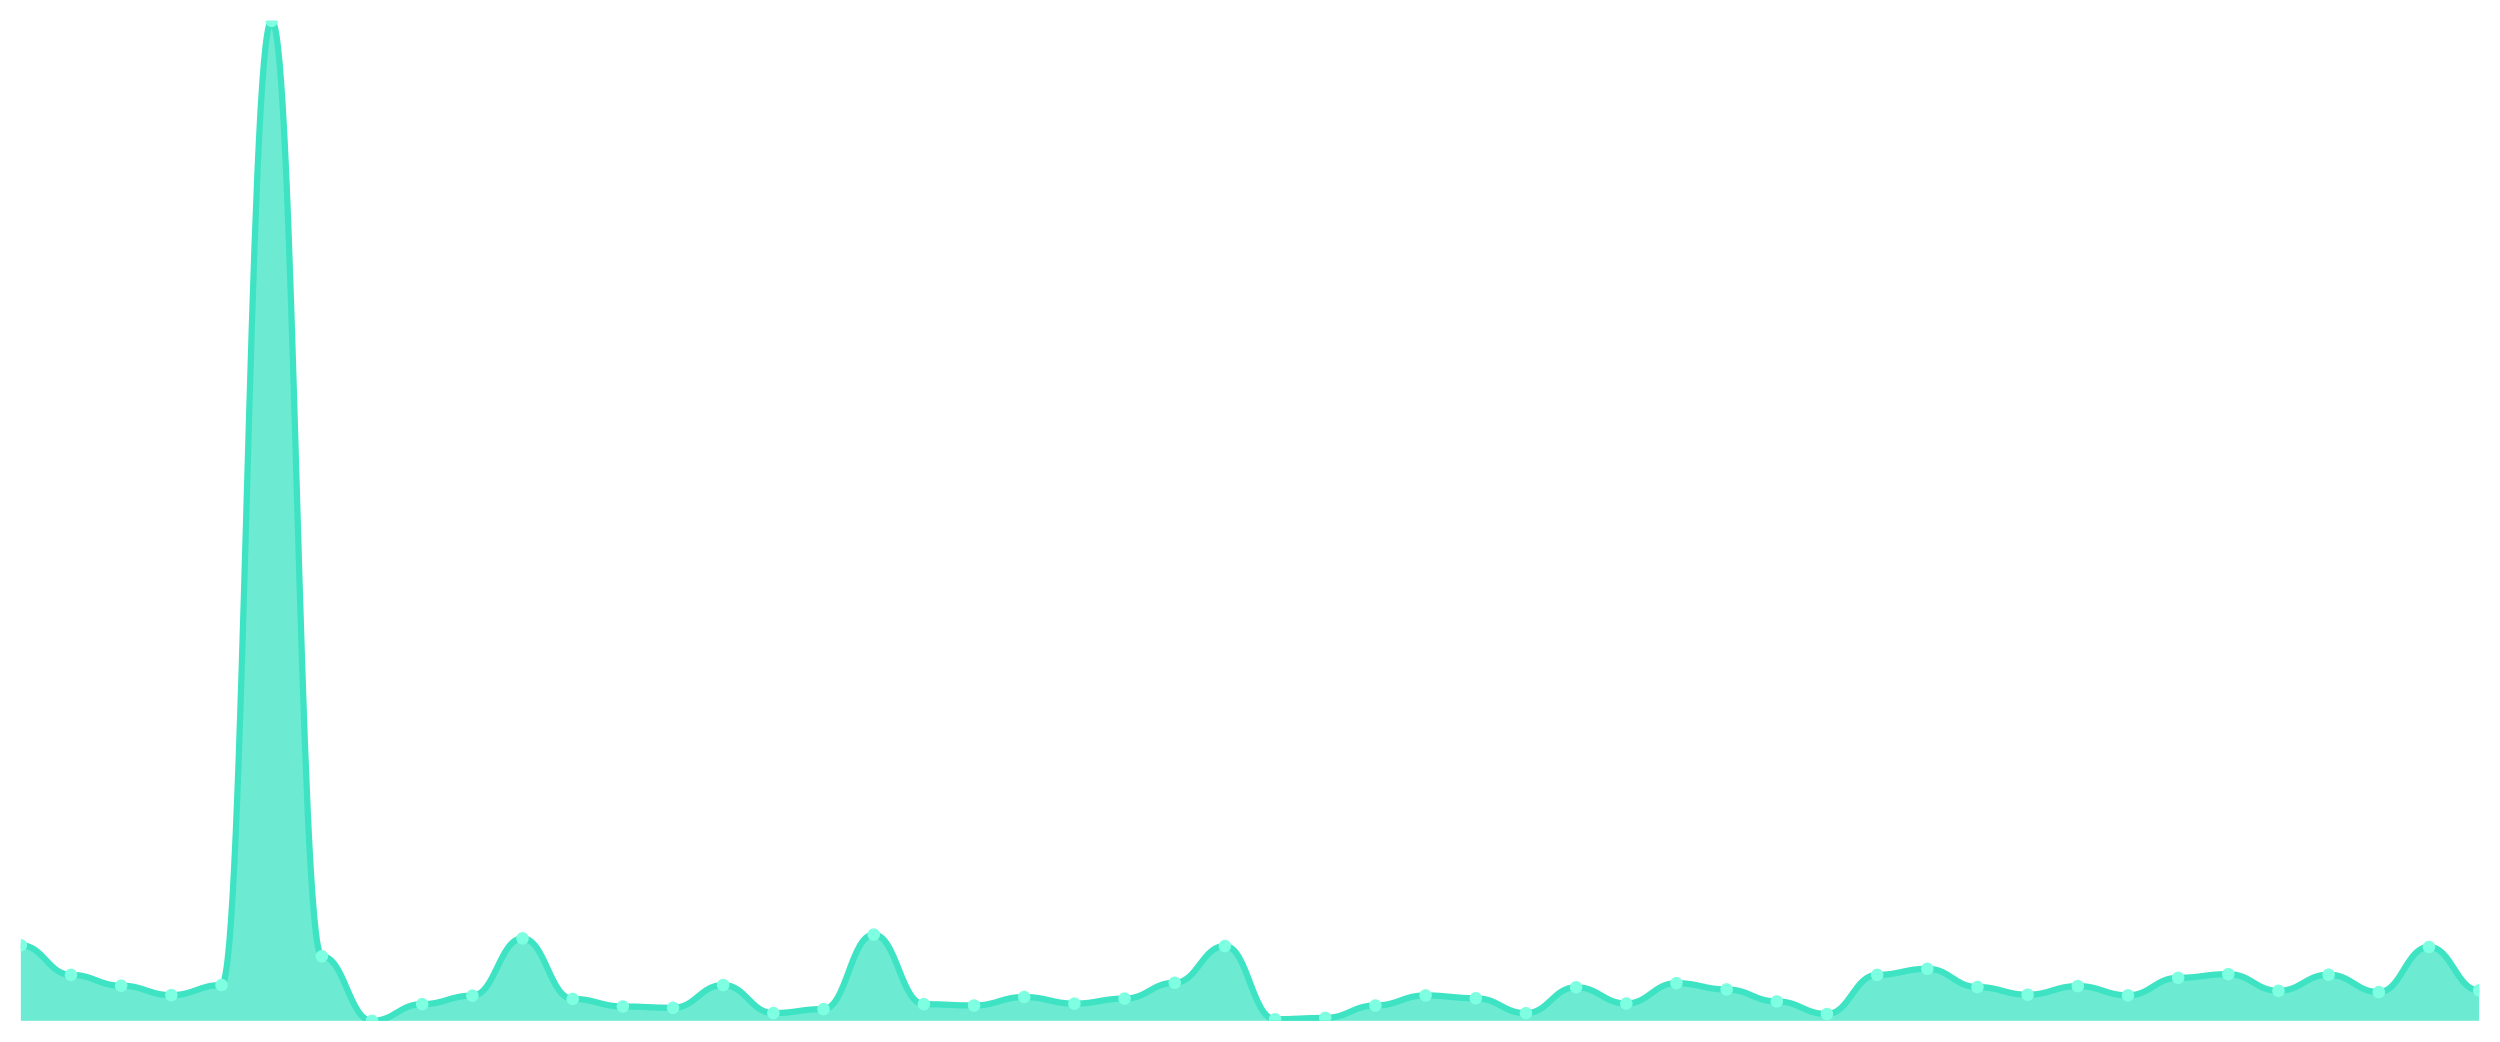
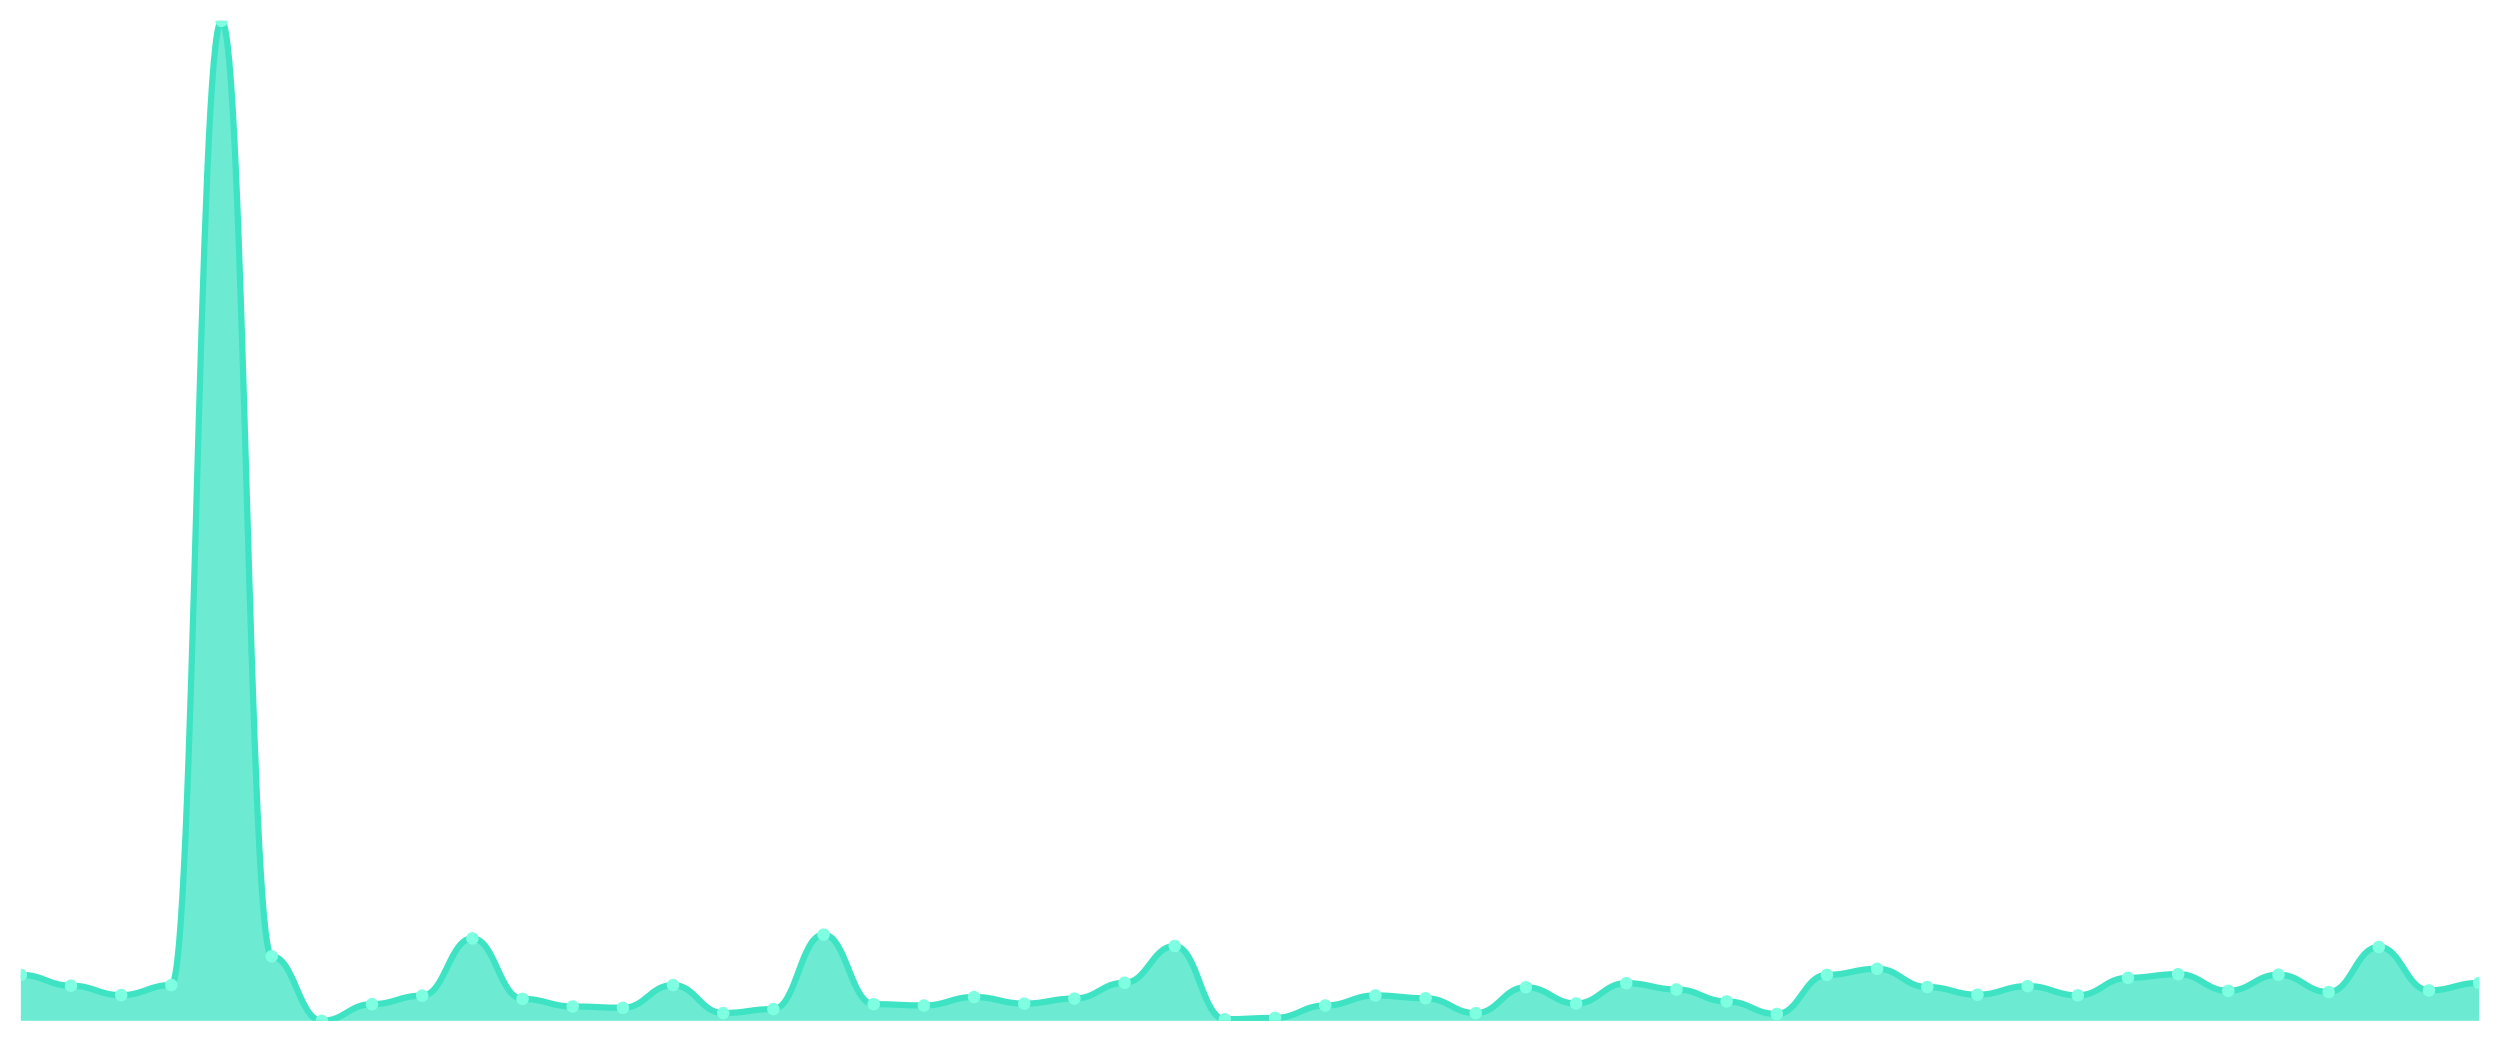
<svg xmlns="http://www.w3.org/2000/svg" viewBox="0 0 1200 500" width="1200" height="500">
  <defs>
    <clipPath id="c">
      <rect x="10" y="10" width="1180" height="480" />
    </clipPath>
  </defs>
  <rect width="1200" height="500" fill="none" />
  <g clip-path="url(#c)">
-     <path d="M 10,490 L 10,453.739 C 20.837,453.739 23.245,467.941 34.082,467.941 C 44.918,467.941 47.327,473.129 58.163,473.129 C 69,473.129 71.408,477.661 82.245,477.661 C 93.082,477.661 95.49,472.827 106.327,472.827 C 117.163,472.827 119.571,10 130.408,10 C 141.245,10 143.653,459.027 154.49,459.027 C 165.327,459.027 167.735,490 178.571,490 C 189.408,490 191.816,481.992 202.653,481.992 C 213.49,481.992 215.898,477.913 226.735,477.913 C 237.571,477.913 239.98,450.415 250.816,450.415 C 261.653,450.415 264.061,479.474 274.898,479.474 C 285.735,479.474 288.143,483.1 298.98,483.1 C 309.816,483.1 312.224,483.755 323.061,483.755 C 333.898,483.755 336.306,472.827 347.143,472.827 C 357.98,472.827 360.388,486.273 371.224,486.273 C 382.061,486.273 384.469,484.359 395.306,484.359 C 406.143,484.359 408.551,448.602 419.388,448.602 C 430.224,448.602 432.633,481.992 443.469,481.992 C 454.306,481.992 456.714,482.647 467.551,482.647 C 478.388,482.647 480.796,478.568 491.633,478.568 C 502.469,478.568 504.878,481.741 515.714,481.741 C 526.551,481.741 528.959,479.323 539.796,479.323 C 550.633,479.323 553.041,471.719 563.878,471.719 C 574.714,471.719 577.122,454.092 587.959,454.092 C 598.796,454.092 601.204,489.245 612.041,489.245 C 622.878,489.245 625.286,488.59 636.122,488.59 C 646.959,488.59 649.367,482.647 660.204,482.647 C 671.041,482.647 673.449,477.812 684.286,477.812 C 695.122,477.812 697.531,479.172 708.367,479.172 C 719.204,479.172 721.612,486.324 732.449,486.324 C 743.286,486.324 745.694,473.884 756.531,473.884 C 767.367,473.884 769.776,481.69 780.612,481.69 C 791.449,481.69 793.857,471.92 804.694,471.92 C 815.531,471.92 817.939,474.942 828.776,474.942 C 839.612,474.942 842.02,480.683 852.857,480.683 C 863.694,480.683 866.102,486.726 876.939,486.726 C 887.776,486.726 890.184,467.941 901.02,467.941 C 911.857,467.941 914.265,465.02 925.102,465.02 C 935.939,465.02 938.347,473.783 949.184,473.783 C 960.02,473.783 962.429,477.46 973.265,477.46 C 984.102,477.46 986.51,473.33 997.347,473.33 C 1008.184,473.33 1010.592,477.762 1021.429,477.762 C 1032.265,477.762 1034.673,469.352 1045.51,469.352 C 1056.347,469.352 1058.755,467.589 1069.592,467.589 C 1080.429,467.589 1082.837,475.596 1093.673,475.596 C 1104.51,475.596 1106.918,467.841 1117.755,467.841 C 1128.592,467.841 1131,476.201 1141.837,476.201 C 1152.673,476.201 1155.082,454.545 1165.918,454.545 C 1176.755,454.545 1179.163,475.395 1190,475.395 L 1190,490 Z" fill="rgba(61,227,195,0.75)" />
-     <path d="M 10,453.739 C 20.837,453.739 23.245,467.941 34.082,467.941 C 44.918,467.941 47.327,473.129 58.163,473.129 C 69,473.129 71.408,477.661 82.245,477.661 C 93.082,477.661 95.49,472.827 106.327,472.827 C 117.163,472.827 119.571,10 130.408,10 C 141.245,10 143.653,459.027 154.49,459.027 C 165.327,459.027 167.735,490 178.571,490 C 189.408,490 191.816,481.992 202.653,481.992 C 213.49,481.992 215.898,477.913 226.735,477.913 C 237.571,477.913 239.98,450.415 250.816,450.415 C 261.653,450.415 264.061,479.474 274.898,479.474 C 285.735,479.474 288.143,483.1 298.98,483.1 C 309.816,483.1 312.224,483.755 323.061,483.755 C 333.898,483.755 336.306,472.827 347.143,472.827 C 357.98,472.827 360.388,486.273 371.224,486.273 C 382.061,486.273 384.469,484.359 395.306,484.359 C 406.143,484.359 408.551,448.602 419.388,448.602 C 430.224,448.602 432.633,481.992 443.469,481.992 C 454.306,481.992 456.714,482.647 467.551,482.647 C 478.388,482.647 480.796,478.568 491.633,478.568 C 502.469,478.568 504.878,481.741 515.714,481.741 C 526.551,481.741 528.959,479.323 539.796,479.323 C 550.633,479.323 553.041,471.719 563.878,471.719 C 574.714,471.719 577.122,454.092 587.959,454.092 C 598.796,454.092 601.204,489.245 612.041,489.245 C 622.878,489.245 625.286,488.59 636.122,488.59 C 646.959,488.59 649.367,482.647 660.204,482.647 C 671.041,482.647 673.449,477.812 684.286,477.812 C 695.122,477.812 697.531,479.172 708.367,479.172 C 719.204,479.172 721.612,486.324 732.449,486.324 C 743.286,486.324 745.694,473.884 756.531,473.884 C 767.367,473.884 769.776,481.69 780.612,481.69 C 791.449,481.69 793.857,471.92 804.694,471.92 C 815.531,471.92 817.939,474.942 828.776,474.942 C 839.612,474.942 842.02,480.683 852.857,480.683 C 863.694,480.683 866.102,486.726 876.939,486.726 C 887.776,486.726 890.184,467.941 901.02,467.941 C 911.857,467.941 914.265,465.02 925.102,465.02 C 935.939,465.02 938.347,473.783 949.184,473.783 C 960.02,473.783 962.429,477.46 973.265,477.46 C 984.102,477.46 986.51,473.33 997.347,473.33 C 1008.184,473.33 1010.592,477.762 1021.429,477.762 C 1032.265,477.762 1034.673,469.352 1045.51,469.352 C 1056.347,469.352 1058.755,467.589 1069.592,467.589 C 1080.429,467.589 1082.837,475.596 1093.673,475.596 C 1104.51,475.596 1106.918,467.841 1117.755,467.841 C 1128.592,467.841 1131,476.201 1141.837,476.201 C 1152.673,476.201 1155.082,454.545 1165.918,454.545 C 1176.755,454.545 1179.163,475.395 1190,475.395" fill="none" stroke="#3de3c3" stroke-width="3" stroke-linecap="round" stroke-linejoin="round" />
-     <circle cx="10" cy="453.739" r="3" fill="#7fffe1" />
-     <circle cx="34.082" cy="467.941" r="3" fill="#7fffe1" />
-     <circle cx="58.163" cy="473.129" r="3" fill="#7fffe1" />
-     <circle cx="82.245" cy="477.661" r="3" fill="#7fffe1" />
-     <circle cx="106.327" cy="472.827" r="3" fill="#7fffe1" />
-     <circle cx="130.408" cy="10" r="3" fill="#7fffe1" />
-     <circle cx="154.49" cy="459.027" r="3" fill="#7fffe1" />
-     <circle cx="178.571" cy="490" r="3" fill="#7fffe1" />
-     <circle cx="202.653" cy="481.992" r="3" fill="#7fffe1" />
-     <circle cx="226.735" cy="477.913" r="3" fill="#7fffe1" />
-     <circle cx="250.816" cy="450.415" r="3" fill="#7fffe1" />
-     <circle cx="274.898" cy="479.474" r="3" fill="#7fffe1" />
-     <circle cx="298.98" cy="483.1" r="3" fill="#7fffe1" />
-     <circle cx="323.061" cy="483.755" r="3" fill="#7fffe1" />
-     <circle cx="347.143" cy="472.827" r="3" fill="#7fffe1" />
-     <circle cx="371.224" cy="486.273" r="3" fill="#7fffe1" />
-     <circle cx="395.306" cy="484.359" r="3" fill="#7fffe1" />
-     <circle cx="419.388" cy="448.602" r="3" fill="#7fffe1" />
-     <circle cx="443.469" cy="481.992" r="3" fill="#7fffe1" />
-     <circle cx="467.551" cy="482.647" r="3" fill="#7fffe1" />
-     <circle cx="491.633" cy="478.568" r="3" fill="#7fffe1" />
-     <circle cx="515.714" cy="481.741" r="3" fill="#7fffe1" />
-     <circle cx="539.796" cy="479.323" r="3" fill="#7fffe1" />
-     <circle cx="563.878" cy="471.719" r="3" fill="#7fffe1" />
-     <circle cx="587.959" cy="454.092" r="3" fill="#7fffe1" />
-     <circle cx="612.041" cy="489.245" r="3" fill="#7fffe1" />
-     <circle cx="636.122" cy="488.59" r="3" fill="#7fffe1" />
-     <circle cx="660.204" cy="482.647" r="3" fill="#7fffe1" />
-     <circle cx="684.286" cy="477.812" r="3" fill="#7fffe1" />
-     <circle cx="708.367" cy="479.172" r="3" fill="#7fffe1" />
-     <circle cx="732.449" cy="486.324" r="3" fill="#7fffe1" />
-     <circle cx="756.531" cy="473.884" r="3" fill="#7fffe1" />
-     <circle cx="780.612" cy="481.69" r="3" fill="#7fffe1" />
-     <circle cx="804.694" cy="471.92" r="3" fill="#7fffe1" />
-     <circle cx="828.776" cy="474.942" r="3" fill="#7fffe1" />
-     <circle cx="852.857" cy="480.683" r="3" fill="#7fffe1" />
-     <circle cx="876.939" cy="486.726" r="3" fill="#7fffe1" />
-     <circle cx="901.02" cy="467.941" r="3" fill="#7fffe1" />
-     <circle cx="925.102" cy="465.02" r="3" fill="#7fffe1" />
-     <circle cx="949.184" cy="473.783" r="3" fill="#7fffe1" />
-     <circle cx="973.265" cy="477.46" r="3" fill="#7fffe1" />
-     <circle cx="997.347" cy="473.33" r="3" fill="#7fffe1" />
-     <circle cx="1021.429" cy="477.762" r="3" fill="#7fffe1" />
-     <circle cx="1045.51" cy="469.352" r="3" fill="#7fffe1" />
-     <circle cx="1069.592" cy="467.589" r="3" fill="#7fffe1" />
-     <circle cx="1093.673" cy="475.596" r="3" fill="#7fffe1" />
-     <circle cx="1117.755" cy="467.841" r="3" fill="#7fffe1" />
-     <circle cx="1141.837" cy="476.201" r="3" fill="#7fffe1" />
-     <circle cx="1165.918" cy="454.545" r="3" fill="#7fffe1" />
-     <circle cx="1190" cy="475.395" r="3" fill="#7fffe1" />
+     <path d="M 10,490 L 10,467.941 C 20.837,467.941 23.245,473.129 34.082,473.129 C 44.918,473.129 47.327,477.661 58.163,477.661 C 69,477.661 71.408,472.827 82.245,472.827 C 93.082,472.827 95.49,10 106.327,10 C 117.163,10 119.571,459.027 130.408,459.027 C 141.245,459.027 143.653,490 154.49,490 C 165.327,490 167.735,481.992 178.571,481.992 C 189.408,481.992 191.816,477.913 202.653,477.913 C 213.49,477.913 215.898,450.415 226.735,450.415 C 237.571,450.415 239.98,479.474 250.816,479.474 C 261.653,479.474 264.061,483.1 274.898,483.1 C 285.735,483.1 288.143,483.755 298.98,483.755 C 309.816,483.755 312.224,472.827 323.061,472.827 C 333.898,472.827 336.306,486.273 347.143,486.273 C 357.98,486.273 360.388,484.359 371.224,484.359 C 382.061,484.359 384.469,448.602 395.306,448.602 C 406.143,448.602 408.551,481.992 419.388,481.992 C 430.224,481.992 432.633,482.647 443.469,482.647 C 454.306,482.647 456.714,478.568 467.551,478.568 C 478.388,478.568 480.796,481.741 491.633,481.741 C 502.469,481.741 504.878,479.323 515.714,479.323 C 526.551,479.323 528.959,471.719 539.796,471.719 C 550.633,471.719 553.041,454.092 563.878,454.092 C 574.714,454.092 577.122,489.245 587.959,489.245 C 598.796,489.245 601.204,488.59 612.041,488.59 C 622.878,488.59 625.286,482.647 636.122,482.647 C 646.959,482.647 649.367,477.812 660.204,477.812 C 671.041,477.812 673.449,479.172 684.286,479.172 C 695.122,479.172 697.531,486.324 708.367,486.324 C 719.204,486.324 721.612,473.884 732.449,473.884 C 743.286,473.884 745.694,481.69 756.531,481.69 C 767.367,481.69 769.776,471.92 780.612,471.92 C 791.449,471.92 793.857,474.942 804.694,474.942 C 815.531,474.942 817.939,480.683 828.776,480.683 C 839.612,480.683 842.02,486.726 852.857,486.726 C 863.694,486.726 866.102,467.941 876.939,467.941 C 887.776,467.941 890.184,465.02 901.02,465.02 C 911.857,465.02 914.265,473.783 925.102,473.783 C 935.939,473.783 938.347,477.46 949.184,477.46 C 960.02,477.46 962.429,473.33 973.265,473.33 C 984.102,473.33 986.51,477.762 997.347,477.762 C 1008.184,477.762 1010.592,469.352 1021.429,469.352 C 1032.265,469.352 1034.673,467.589 1045.51,467.589 C 1056.347,467.589 1058.755,475.596 1069.592,475.596 C 1080.429,475.596 1082.837,467.841 1093.673,467.841 C 1104.51,467.841 1106.918,476.201 1117.755,476.201 C 1128.592,476.201 1131,454.545 1141.837,454.545 C 1152.673,454.545 1155.082,475.395 1165.918,475.395 C 1176.755,475.395 1179.163,471.819 1190,471.819 L 1190,490 Z" fill="rgba(61,227,195,0.75)" />
+     <path d="M 10,467.941 C 20.837,467.941 23.245,473.129 34.082,473.129 C 44.918,473.129 47.327,477.661 58.163,477.661 C 69,477.661 71.408,472.827 82.245,472.827 C 93.082,472.827 95.49,10 106.327,10 C 117.163,10 119.571,459.027 130.408,459.027 C 141.245,459.027 143.653,490 154.49,490 C 165.327,490 167.735,481.992 178.571,481.992 C 189.408,481.992 191.816,477.913 202.653,477.913 C 213.49,477.913 215.898,450.415 226.735,450.415 C 237.571,450.415 239.98,479.474 250.816,479.474 C 261.653,479.474 264.061,483.1 274.898,483.1 C 285.735,483.1 288.143,483.755 298.98,483.755 C 309.816,483.755 312.224,472.827 323.061,472.827 C 333.898,472.827 336.306,486.273 347.143,486.273 C 357.98,486.273 360.388,484.359 371.224,484.359 C 382.061,484.359 384.469,448.602 395.306,448.602 C 406.143,448.602 408.551,481.992 419.388,481.992 C 430.224,481.992 432.633,482.647 443.469,482.647 C 454.306,482.647 456.714,478.568 467.551,478.568 C 478.388,478.568 480.796,481.741 491.633,481.741 C 502.469,481.741 504.878,479.323 515.714,479.323 C 526.551,479.323 528.959,471.719 539.796,471.719 C 550.633,471.719 553.041,454.092 563.878,454.092 C 574.714,454.092 577.122,489.245 587.959,489.245 C 598.796,489.245 601.204,488.59 612.041,488.59 C 622.878,488.59 625.286,482.647 636.122,482.647 C 646.959,482.647 649.367,477.812 660.204,477.812 C 671.041,477.812 673.449,479.172 684.286,479.172 C 695.122,479.172 697.531,486.324 708.367,486.324 C 719.204,486.324 721.612,473.884 732.449,473.884 C 743.286,473.884 745.694,481.69 756.531,481.69 C 767.367,481.69 769.776,471.92 780.612,471.92 C 791.449,471.92 793.857,474.942 804.694,474.942 C 815.531,474.942 817.939,480.683 828.776,480.683 C 839.612,480.683 842.02,486.726 852.857,486.726 C 863.694,486.726 866.102,467.941 876.939,467.941 C 887.776,467.941 890.184,465.02 901.02,465.02 C 911.857,465.02 914.265,473.783 925.102,473.783 C 935.939,473.783 938.347,477.46 949.184,477.46 C 960.02,477.46 962.429,473.33 973.265,473.33 C 984.102,473.33 986.51,477.762 997.347,477.762 C 1008.184,477.762 1010.592,469.352 1021.429,469.352 C 1032.265,469.352 1034.673,467.589 1045.51,467.589 C 1056.347,467.589 1058.755,475.596 1069.592,475.596 C 1080.429,475.596 1082.837,467.841 1093.673,467.841 C 1104.51,467.841 1106.918,476.201 1117.755,476.201 C 1128.592,476.201 1131,454.545 1141.837,454.545 C 1152.673,454.545 1155.082,475.395 1165.918,475.395 C 1176.755,475.395 1179.163,471.819 1190,471.819" fill="none" stroke="#3de3c3" stroke-width="3" stroke-linecap="round" stroke-linejoin="round" />
+     <circle cx="10" cy="467.941" r="3" fill="#7fffe1" />
+     <circle cx="34.082" cy="473.129" r="3" fill="#7fffe1" />
+     <circle cx="58.163" cy="477.661" r="3" fill="#7fffe1" />
+     <circle cx="82.245" cy="472.827" r="3" fill="#7fffe1" />
+     <circle cx="106.327" cy="10" r="3" fill="#7fffe1" />
+     <circle cx="130.408" cy="459.027" r="3" fill="#7fffe1" />
+     <circle cx="154.49" cy="490" r="3" fill="#7fffe1" />
+     <circle cx="178.571" cy="481.992" r="3" fill="#7fffe1" />
+     <circle cx="202.653" cy="477.913" r="3" fill="#7fffe1" />
+     <circle cx="226.735" cy="450.415" r="3" fill="#7fffe1" />
+     <circle cx="250.816" cy="479.474" r="3" fill="#7fffe1" />
+     <circle cx="274.898" cy="483.1" r="3" fill="#7fffe1" />
+     <circle cx="298.98" cy="483.755" r="3" fill="#7fffe1" />
+     <circle cx="323.061" cy="472.827" r="3" fill="#7fffe1" />
+     <circle cx="347.143" cy="486.273" r="3" fill="#7fffe1" />
+     <circle cx="371.224" cy="484.359" r="3" fill="#7fffe1" />
+     <circle cx="395.306" cy="448.602" r="3" fill="#7fffe1" />
+     <circle cx="419.388" cy="481.992" r="3" fill="#7fffe1" />
+     <circle cx="443.469" cy="482.647" r="3" fill="#7fffe1" />
+     <circle cx="467.551" cy="478.568" r="3" fill="#7fffe1" />
+     <circle cx="491.633" cy="481.741" r="3" fill="#7fffe1" />
+     <circle cx="515.714" cy="479.323" r="3" fill="#7fffe1" />
+     <circle cx="539.796" cy="471.719" r="3" fill="#7fffe1" />
+     <circle cx="563.878" cy="454.092" r="3" fill="#7fffe1" />
+     <circle cx="587.959" cy="489.245" r="3" fill="#7fffe1" />
+     <circle cx="612.041" cy="488.59" r="3" fill="#7fffe1" />
+     <circle cx="636.122" cy="482.647" r="3" fill="#7fffe1" />
+     <circle cx="660.204" cy="477.812" r="3" fill="#7fffe1" />
+     <circle cx="684.286" cy="479.172" r="3" fill="#7fffe1" />
+     <circle cx="708.367" cy="486.324" r="3" fill="#7fffe1" />
+     <circle cx="732.449" cy="473.884" r="3" fill="#7fffe1" />
+     <circle cx="756.531" cy="481.69" r="3" fill="#7fffe1" />
+     <circle cx="780.612" cy="471.92" r="3" fill="#7fffe1" />
+     <circle cx="804.694" cy="474.942" r="3" fill="#7fffe1" />
+     <circle cx="828.776" cy="480.683" r="3" fill="#7fffe1" />
+     <circle cx="852.857" cy="486.726" r="3" fill="#7fffe1" />
+     <circle cx="876.939" cy="467.941" r="3" fill="#7fffe1" />
+     <circle cx="901.02" cy="465.02" r="3" fill="#7fffe1" />
+     <circle cx="925.102" cy="473.783" r="3" fill="#7fffe1" />
+     <circle cx="949.184" cy="477.46" r="3" fill="#7fffe1" />
+     <circle cx="973.265" cy="473.33" r="3" fill="#7fffe1" />
+     <circle cx="997.347" cy="477.762" r="3" fill="#7fffe1" />
+     <circle cx="1021.429" cy="469.352" r="3" fill="#7fffe1" />
+     <circle cx="1045.51" cy="467.589" r="3" fill="#7fffe1" />
+     <circle cx="1069.592" cy="475.596" r="3" fill="#7fffe1" />
+     <circle cx="1093.673" cy="467.841" r="3" fill="#7fffe1" />
+     <circle cx="1117.755" cy="476.201" r="3" fill="#7fffe1" />
+     <circle cx="1141.837" cy="454.545" r="3" fill="#7fffe1" />
+     <circle cx="1165.918" cy="475.395" r="3" fill="#7fffe1" />
+     <circle cx="1190" cy="471.819" r="3" fill="#7fffe1" />
  </g>
</svg>
